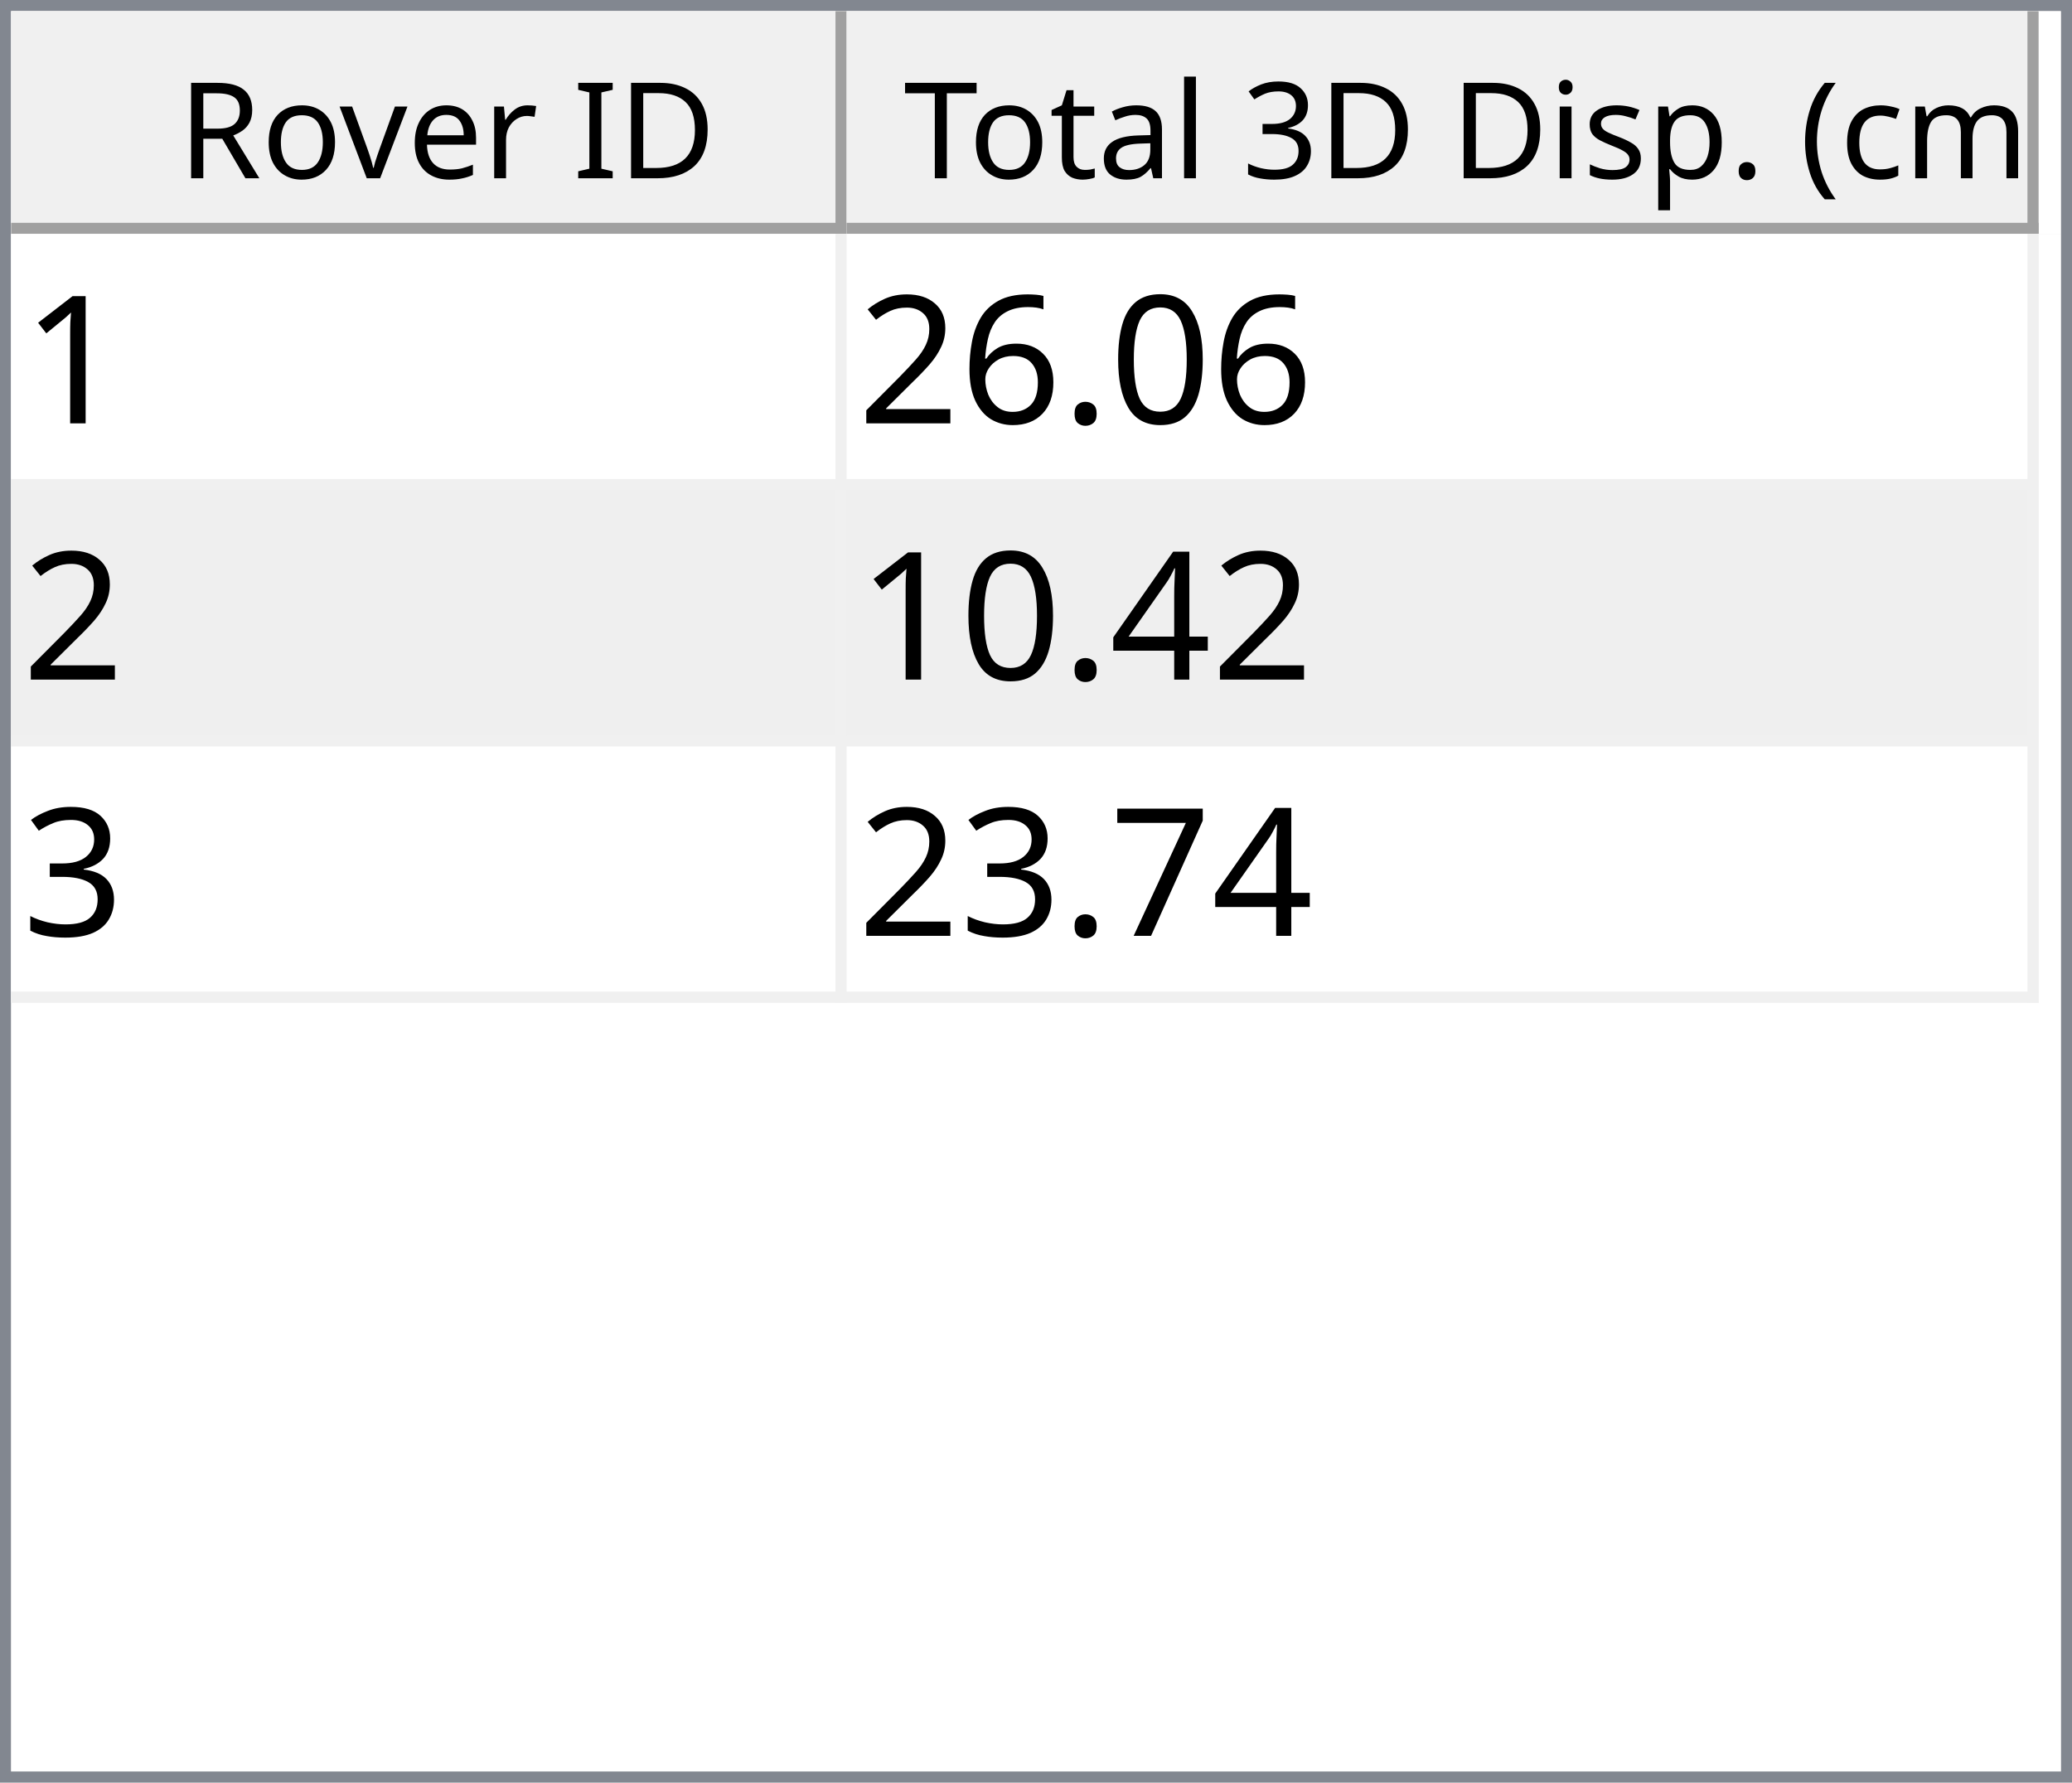
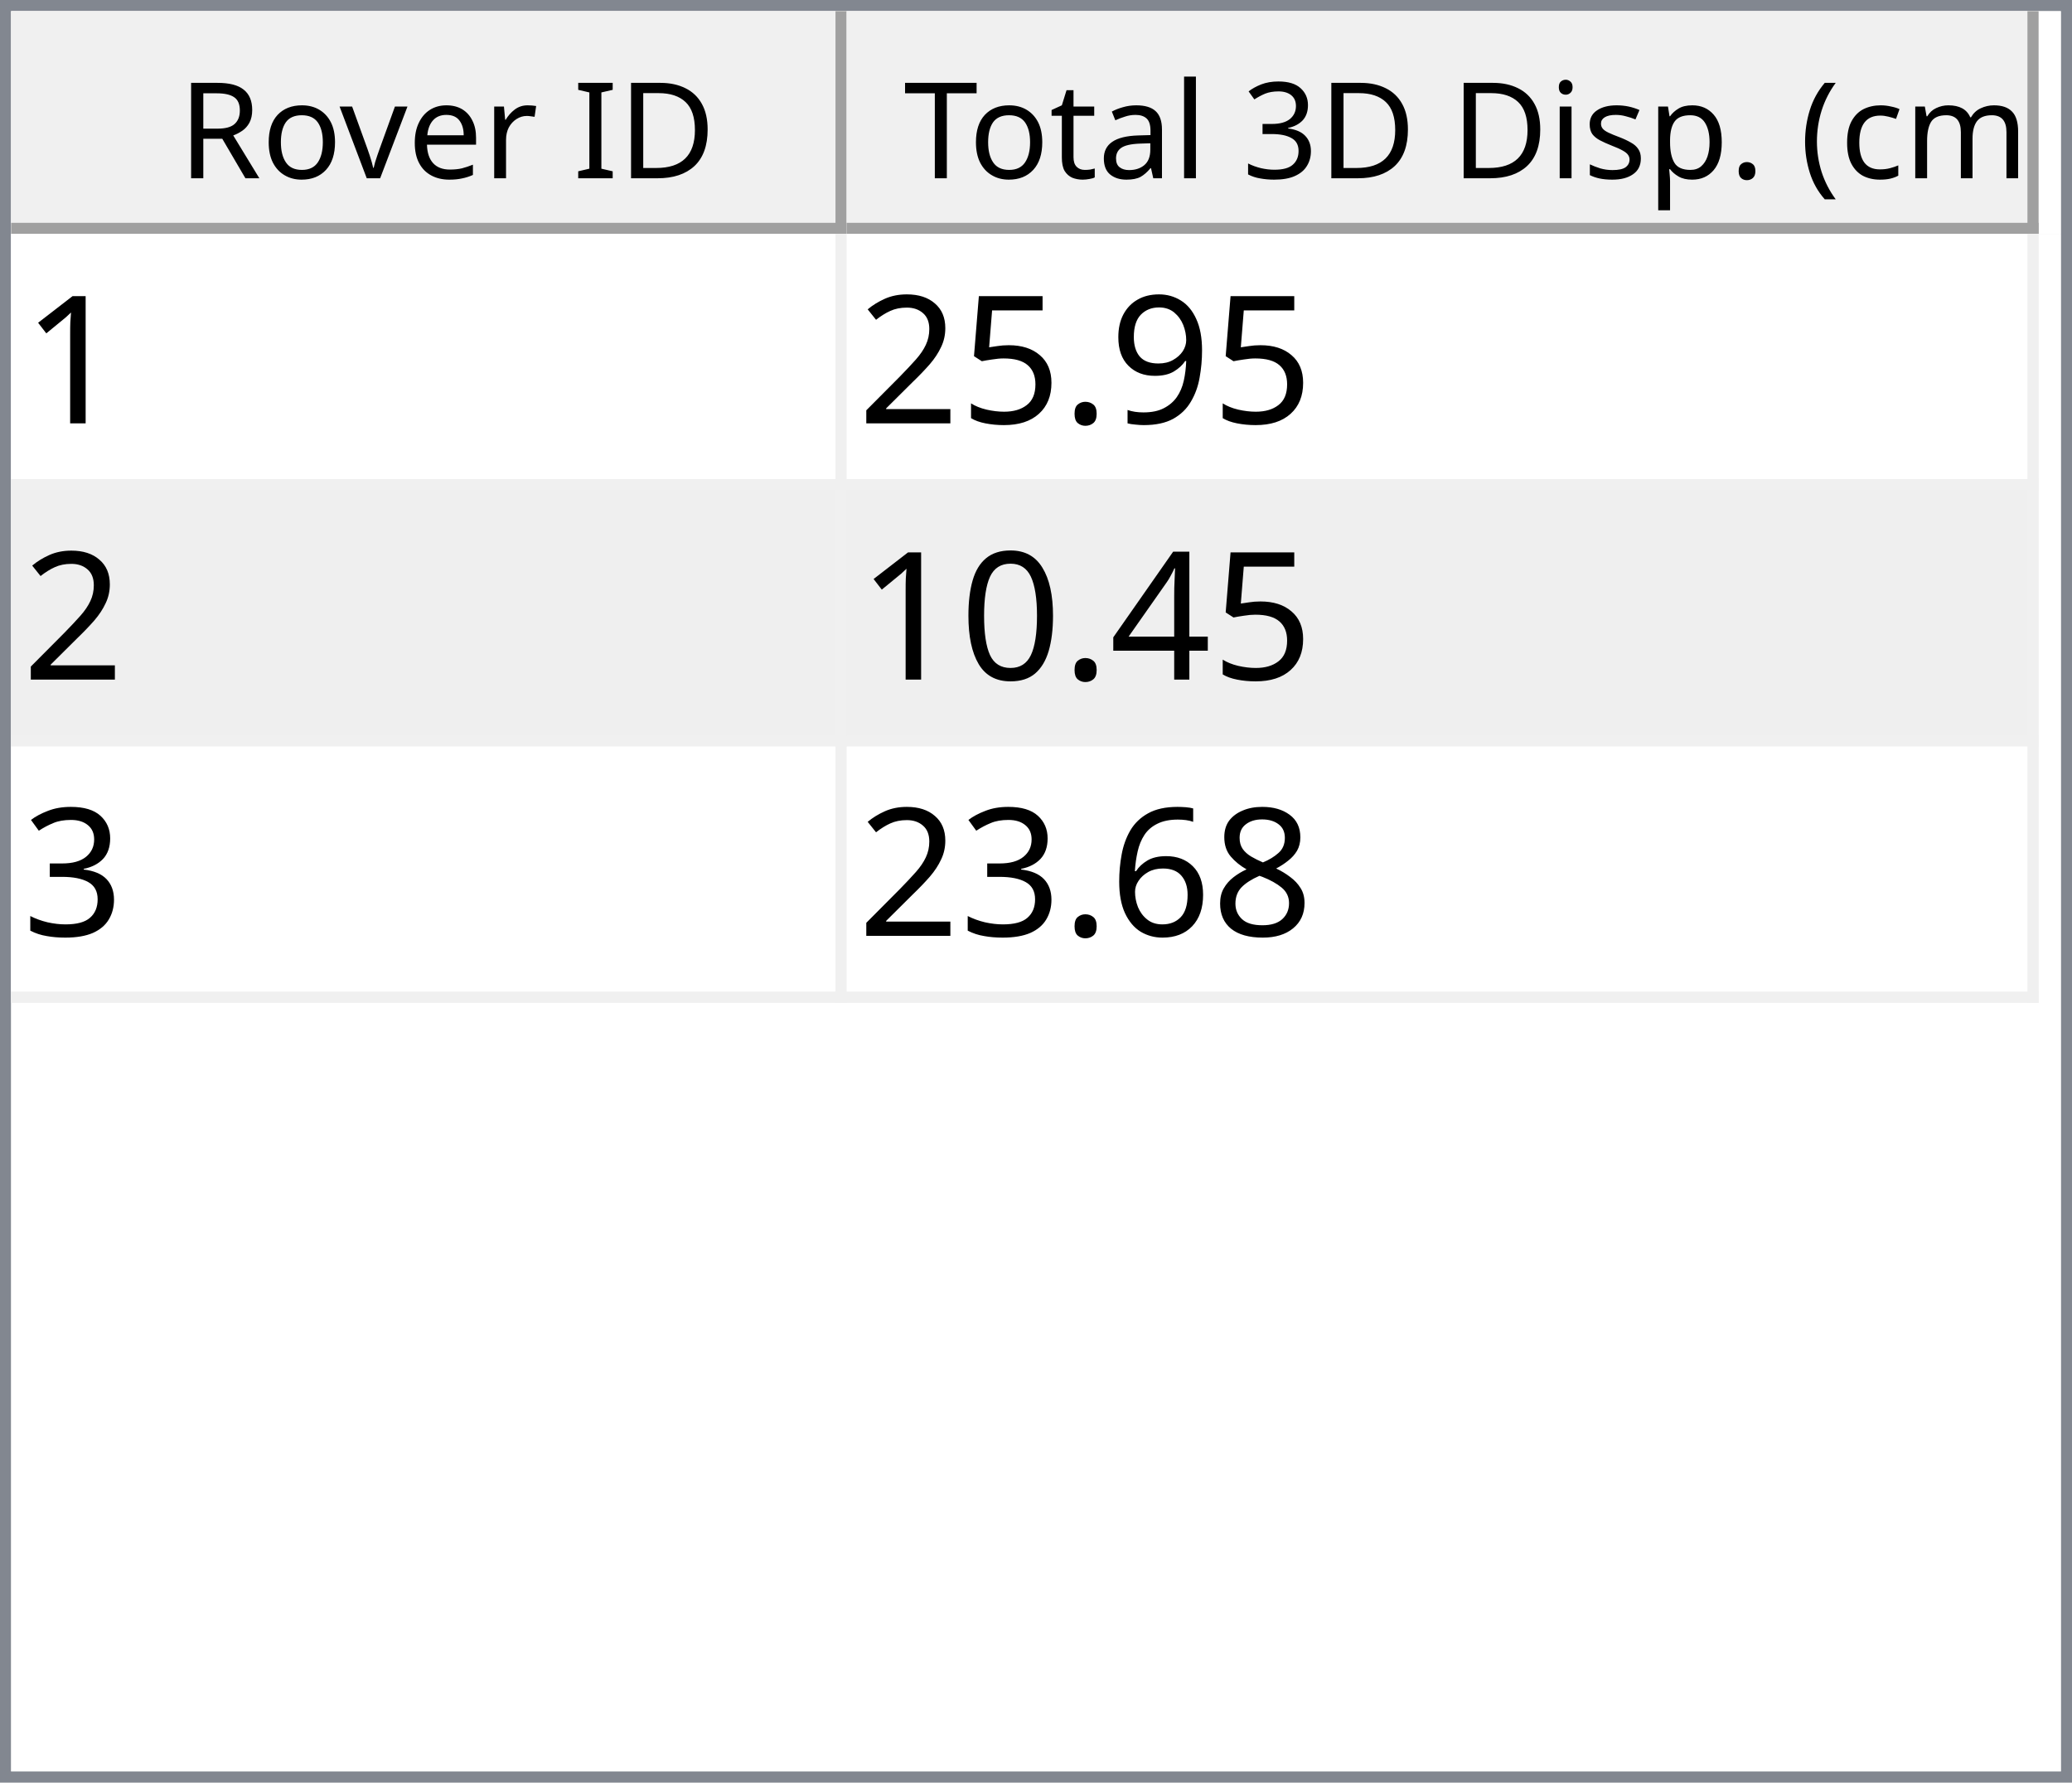
<svg xmlns="http://www.w3.org/2000/svg" style="fill-opacity:1; color-rendering:auto; color-interpolation:auto; text-rendering:auto; stroke:black; stroke-linecap:square; stroke-miterlimit:10; shape-rendering:auto; stroke-opacity:1; fill:black; stroke-dasharray:none; font-weight:normal; stroke-width:1; font-family:'Dialog'; font-style:normal; stroke-linejoin:miter; font-size:12px; stroke-dashoffset:0; image-rendering:auto;" width="186" height="160">
  <defs id="genericDefs" />
  <g>
    <defs id="defs1">
      <clipPath clipPathUnits="userSpaceOnUse" id="clipPath1">
        <path d="M0 0 L186 0 L186 160 L0 160 L0 0 Z" />
      </clipPath>
      <clipPath clipPathUnits="userSpaceOnUse" id="clipPath2">
        <path d="M0 0 L0 160 L186 160 L186 0 Z" />
      </clipPath>
      <clipPath clipPathUnits="userSpaceOnUse" id="clipPath3">
        <path d="M0 0 L0 20 L184 20 L184 0 Z" />
      </clipPath>
      <clipPath clipPathUnits="userSpaceOnUse" id="clipPath4">
        <path d="M0 0 L0 20 L75 20 L75 0 Z" />
      </clipPath>
      <clipPath clipPathUnits="userSpaceOnUse" id="clipPath5">
        <path d="M1 1 L1 19 L74 19 L74 1 Z" />
      </clipPath>
      <clipPath clipPathUnits="userSpaceOnUse" id="clipPath6">
        <path d="M0 0 L0 18 L73 18 L73 0 Z" />
      </clipPath>
      <clipPath clipPathUnits="userSpaceOnUse" id="clipPath7">
        <path d="M-0.5 -0.5 L-0.5 19.5 L74.5 19.5 L74.5 -0.5 Z" />
      </clipPath>
      <clipPath clipPathUnits="userSpaceOnUse" id="clipPath8">
        <path d="M0 0 L0 20 L107 20 L107 0 Z" />
      </clipPath>
      <clipPath clipPathUnits="userSpaceOnUse" id="clipPath9">
        <path d="M1 1 L1 19 L106 19 L106 1 Z" />
      </clipPath>
      <clipPath clipPathUnits="userSpaceOnUse" id="clipPath10">
        <path d="M0 0 L0 18 L105 18 L105 0 Z" />
      </clipPath>
      <clipPath clipPathUnits="userSpaceOnUse" id="clipPath11">
        <path d="M-0.5 -0.5 L-0.5 19.5 L106.5 19.5 L106.5 -0.5 Z" />
      </clipPath>
      <clipPath clipPathUnits="userSpaceOnUse" id="clipPath12">
        <path d="M0 0 L0 138 L184 138 L184 0 Z" />
      </clipPath>
      <clipPath clipPathUnits="userSpaceOnUse" id="clipPath13">
        <path d="M0 0 L0 69 L182 69 L182 0 Z" />
      </clipPath>
      <clipPath clipPathUnits="userSpaceOnUse" id="clipPath14">
        <path d="M-0.5 -0.5 L-0.5 68.5 L181.5 68.5 L181.5 -0.5 Z" />
      </clipPath>
      <clipPath clipPathUnits="userSpaceOnUse" id="clipPath15">
        <path d="M0 0 L0 22 L74 22 L74 0 Z" />
      </clipPath>
      <clipPath clipPathUnits="userSpaceOnUse" id="clipPath16">
        <path d="M0 0 L0 22 L106 22 L106 0 Z" />
      </clipPath>
      <font horiz-adv-x="64.551" id="font1">
        <font-face ascent="107.91" descent="25.098" units-per-em="100" style="font-style:normal; font-family:Segoe UI; font-weight:normal;" />
        <missing-glyph horiz-adv-x="64.551" d="M8.109 0 L8.109 68.266 L56.453 68.266 L56.453 0 L8.109 0 ZM15.328 7.234 L49.219 7.234 L49.219 61.031 L15.328 61.031 L15.328 7.234 Z" />
        <glyph unicode="D" horiz-adv-x="70.117" d="M9.188 0 L9.188 70.016 L28.516 70.016 Q65.531 70.016 65.531 35.891 Q65.531 19.672 55.25 9.836 Q44.969 0 27.734 0 L9.188 0 ZM17.391 62.594 L17.391 7.422 L27.828 7.422 Q41.609 7.422 49.273 14.797 Q56.938 22.172 56.938 35.688 Q56.938 62.594 28.328 62.594 L17.391 62.594 Z" />
        <glyph unicode="I" horiz-adv-x="26.611" d="M17.391 0 L9.188 0 L9.188 70.016 L17.391 70.016 L17.391 0 Z" />
        <glyph unicode=" " horiz-adv-x="27.393" d="" />
        <glyph unicode="r" horiz-adv-x="34.766" d="M34.188 41.891 Q32.078 43.5 28.125 43.5 Q23 43.5 19.555 38.672 Q16.109 33.844 16.109 25.484 L16.109 0 L8.109 0 L8.109 50 L16.109 50 L16.109 39.703 L16.312 39.703 Q18.016 44.969 21.531 47.922 Q25.047 50.875 29.391 50.875 Q32.516 50.875 34.188 50.203 L34.188 41.891 Z" />
        <glyph unicode="e" horiz-adv-x="52.295" d="M48.297 23 L12.984 23 Q13.188 14.656 17.484 10.109 Q21.781 5.562 29.297 5.562 Q37.75 5.562 44.828 11.141 L44.828 3.609 Q38.234 -1.172 27.391 -1.172 Q16.797 -1.172 10.742 5.641 Q4.688 12.453 4.688 24.812 Q4.688 36.469 11.305 43.82 Q17.922 51.172 27.734 51.172 Q37.547 51.172 42.922 44.828 Q48.297 38.484 48.297 27.203 L48.297 23 ZM40.094 29.781 Q40.047 36.719 36.75 40.578 Q33.453 44.438 27.594 44.438 Q21.922 44.438 17.969 40.383 Q14.016 36.328 13.094 29.781 L40.094 29.781 Z" />
        <glyph unicode="v" horiz-adv-x="47.9" d="M47.406 50 L27.484 0 L19.625 0 L0.688 50 L9.469 50 L22.172 13.672 Q23.578 9.672 23.922 6.688 L24.125 6.688 Q24.609 10.453 25.688 13.484 L38.969 50 L47.406 50 Z" />
        <glyph unicode="o" horiz-adv-x="58.594" d="M29 -1.172 Q17.922 -1.172 11.305 5.836 Q4.688 12.844 4.688 24.422 Q4.688 37.016 11.57 44.094 Q18.453 51.172 30.172 51.172 Q41.359 51.172 47.633 44.289 Q53.906 37.406 53.906 25.203 Q53.906 13.234 47.141 6.031 Q40.375 -1.172 29 -1.172 ZM29.594 44.438 Q21.875 44.438 17.383 39.188 Q12.891 33.938 12.891 24.703 Q12.891 15.828 17.43 10.695 Q21.969 5.562 29.594 5.562 Q37.359 5.562 41.531 10.594 Q45.703 15.625 45.703 24.906 Q45.703 34.281 41.531 39.359 Q37.359 44.438 29.594 44.438 Z" />
        <glyph unicode="R" horiz-adv-x="59.814" d="M59.375 0 L49.609 0 L37.891 19.625 Q36.281 22.359 34.766 24.289 Q33.25 26.219 31.664 27.438 Q30.078 28.656 28.25 29.219 Q26.422 29.781 24.125 29.781 L17.391 29.781 L17.391 0 L9.188 0 L9.188 70.016 L30.078 70.016 Q34.672 70.016 38.555 68.867 Q42.438 67.719 45.289 65.375 Q48.141 63.031 49.758 59.547 Q51.375 56.062 51.375 51.375 Q51.375 47.703 50.273 44.656 Q49.172 41.609 47.148 39.211 Q45.125 36.812 42.266 35.133 Q39.406 33.453 35.844 32.516 L35.844 32.328 Q37.594 31.547 38.891 30.547 Q40.188 29.547 41.359 28.18 Q42.531 26.812 43.68 25.078 Q44.828 23.344 46.234 21.047 L59.375 0 ZM17.391 62.594 L17.391 37.203 L28.516 37.203 Q31.594 37.203 34.203 38.133 Q36.812 39.062 38.719 40.797 Q40.625 42.531 41.703 45.047 Q42.781 47.562 42.781 50.688 Q42.781 56.297 39.141 59.445 Q35.5 62.594 28.609 62.594 L17.391 62.594 Z" />
        <glyph unicode=")" horiz-adv-x="30.176" d="M8.297 -15.922 L1.172 -15.922 Q16.406 2.344 16.406 26.812 Q16.406 51.469 1.078 70.016 L8.297 70.016 Q23.531 52.156 23.531 26.703 Q23.531 1.375 8.297 -15.922 Z" />
        <glyph unicode="m" horiz-adv-x="86.133" d="M79.109 0 L71.094 0 L71.094 28.719 Q71.094 37.016 68.531 40.727 Q65.969 44.438 59.906 44.438 Q54.781 44.438 51.195 39.75 Q47.609 35.062 47.609 28.516 L47.609 0 L39.594 0 L39.594 29.688 Q39.594 44.438 28.219 44.438 Q22.953 44.438 19.531 40.016 Q16.109 35.594 16.109 28.516 L16.109 0 L8.109 0 L8.109 50 L16.109 50 L16.109 42.094 L16.312 42.094 Q21.625 51.172 31.844 51.172 Q36.969 51.172 40.773 48.312 Q44.578 45.453 46 40.828 Q51.562 51.172 62.594 51.172 Q79.109 51.172 79.109 30.812 L79.109 0 Z" />
        <glyph unicode="c" horiz-adv-x="46.191" d="M42.188 2.297 Q36.422 -1.172 28.516 -1.172 Q17.828 -1.172 11.258 5.789 Q4.688 12.75 4.688 23.828 Q4.688 36.188 11.766 43.68 Q18.844 51.172 30.672 51.172 Q37.25 51.172 42.281 48.734 L42.281 40.531 Q36.719 44.438 30.375 44.438 Q22.703 44.438 17.797 38.945 Q12.891 33.453 12.891 24.516 Q12.891 15.719 17.508 10.641 Q22.125 5.562 29.891 5.562 Q36.422 5.562 42.188 9.906 L42.188 2.297 Z" />
        <glyph unicode="(" horiz-adv-x="30.176" d="M29.109 -15.922 L21.969 -15.922 Q6.844 1.375 6.844 26.703 Q6.844 52.156 21.969 70.016 L29.203 70.016 Q13.875 51.469 13.875 26.812 Q13.875 2.344 29.109 -15.922 Z" />
        <glyph unicode="." horiz-adv-x="21.68" d="M10.891 -1.078 Q8.641 -1.078 7.055 0.539 Q5.469 2.156 5.469 4.391 Q5.469 6.641 7.055 8.273 Q8.641 9.906 10.891 9.906 Q13.188 9.906 14.797 8.273 Q16.406 6.641 16.406 4.391 Q16.406 2.156 14.797 0.539 Q13.188 -1.078 10.891 -1.078 Z" />
        <glyph unicode="p" horiz-adv-x="58.789" d="M16.312 7.234 L16.109 7.234 L16.109 -23 L8.109 -23 L8.109 50 L16.109 50 L16.109 41.219 L16.312 41.219 Q22.219 51.172 33.594 51.172 Q43.266 51.172 48.688 44.461 Q54.109 37.75 54.109 26.469 Q54.109 13.922 48 6.375 Q41.891 -1.172 31.297 -1.172 Q21.578 -1.172 16.312 7.234 ZM16.109 27.391 L16.109 20.406 Q16.109 14.203 20.141 9.883 Q24.172 5.562 30.375 5.562 Q37.641 5.562 41.773 11.133 Q45.906 16.703 45.906 26.609 Q45.906 34.969 42.047 39.703 Q38.188 44.438 31.594 44.438 Q24.609 44.438 20.359 39.578 Q16.109 34.719 16.109 27.391 Z" />
        <glyph unicode="s" horiz-adv-x="42.432" d="M5.078 1.812 L5.078 10.406 Q11.625 5.562 19.484 5.562 Q30.031 5.562 30.031 12.594 Q30.031 14.594 29.125 15.992 Q28.219 17.391 26.68 18.461 Q25.141 19.531 23.07 20.383 Q21 21.234 18.609 22.172 Q15.281 23.484 12.766 24.828 Q10.25 26.172 8.57 27.859 Q6.891 29.547 6.031 31.695 Q5.172 33.844 5.172 36.719 Q5.172 40.234 6.789 42.945 Q8.406 45.656 11.086 47.484 Q13.766 49.312 17.211 50.242 Q20.656 51.172 24.312 51.172 Q30.812 51.172 35.938 48.922 L35.938 40.828 Q30.422 44.438 23.25 44.438 Q21 44.438 19.195 43.922 Q17.391 43.406 16.094 42.477 Q14.797 41.547 14.086 40.258 Q13.375 38.969 13.375 37.406 Q13.375 35.453 14.086 34.133 Q14.797 32.812 16.164 31.789 Q17.531 30.766 19.484 29.938 Q21.438 29.109 23.922 28.125 Q27.25 26.859 29.883 25.516 Q32.516 24.172 34.375 22.484 Q36.234 20.797 37.234 18.602 Q38.234 16.406 38.234 13.375 Q38.234 9.672 36.602 6.938 Q34.969 4.203 32.234 2.398 Q29.5 0.594 25.93 -0.289 Q22.359 -1.172 18.453 -1.172 Q10.75 -1.172 5.078 1.812 Z" />
        <glyph unicode="i" horiz-adv-x="24.219" d="M12.203 62.703 Q10.062 62.703 8.547 64.164 Q7.031 65.625 7.031 67.875 Q7.031 70.125 8.547 71.609 Q10.062 73.094 12.203 73.094 Q14.406 73.094 15.945 71.609 Q17.484 70.125 17.484 67.875 Q17.484 65.719 15.945 64.211 Q14.406 62.703 12.203 62.703 ZM16.109 0 L8.109 0 L8.109 50 L16.109 50 L16.109 0 Z" />
        <glyph unicode="3" horiz-adv-x="53.906" d="M46.531 19.828 Q46.531 15.094 44.75 11.211 Q42.969 7.328 39.719 4.57 Q36.469 1.812 31.93 0.297 Q27.391 -1.219 21.922 -1.219 Q11.922 -1.219 6 2.594 L6 11.188 Q13.094 5.609 22.219 5.609 Q25.875 5.609 28.828 6.539 Q31.781 7.469 33.906 9.227 Q36.031 10.984 37.18 13.477 Q38.328 15.969 38.328 19.094 Q38.328 32.812 18.797 32.812 L12.984 32.812 L12.984 39.594 L18.5 39.594 Q35.797 39.594 35.797 52.484 Q35.797 64.406 22.609 64.406 Q15.188 64.406 8.688 59.422 L8.688 67.188 Q15.375 71.188 24.609 71.188 Q29 71.188 32.57 69.969 Q36.141 68.75 38.68 66.555 Q41.219 64.359 42.609 61.281 Q44 58.203 44 54.5 Q44 40.672 30.031 36.719 L30.031 36.531 Q33.594 36.141 36.625 34.797 Q39.656 33.453 41.852 31.305 Q44.047 29.156 45.289 26.25 Q46.531 23.344 46.531 19.828 Z" />
        <glyph unicode="l" horiz-adv-x="24.219" d="M16.109 0 L8.109 0 L8.109 74.031 L16.109 74.031 L16.109 0 Z" />
        <glyph unicode="a" horiz-adv-x="50.879" d="M43.891 0 L35.891 0 L35.891 7.812 L35.688 7.812 Q30.469 -1.172 20.312 -1.172 Q12.844 -1.172 8.617 2.781 Q4.391 6.734 4.391 13.281 Q4.391 27.297 20.906 29.594 L35.891 31.688 Q35.891 44.438 25.594 44.438 Q16.547 44.438 9.281 38.281 L9.281 46.484 Q16.656 51.172 26.266 51.172 Q43.891 51.172 43.891 32.516 L43.891 0 ZM35.891 25.297 L23.828 23.641 Q18.266 22.859 15.43 20.875 Q12.594 18.891 12.594 13.875 Q12.594 10.203 15.211 7.883 Q17.828 5.562 22.172 5.562 Q28.125 5.562 32.008 9.742 Q35.891 13.922 35.891 20.312 L35.891 25.297 Z" />
        <glyph unicode="t" horiz-adv-x="33.887" d="M31.297 0.484 Q28.469 -1.078 23.828 -1.078 Q10.688 -1.078 10.688 13.578 L10.688 43.172 L2.094 43.172 L2.094 50 L10.688 50 L10.688 62.203 L18.703 64.797 L18.703 50 L31.297 50 L31.297 43.172 L18.703 43.172 L18.703 14.984 Q18.703 9.969 20.414 7.82 Q22.125 5.672 26.078 5.672 Q29.109 5.672 31.297 7.328 L31.297 0.484 Z" />
        <glyph unicode="T" horiz-adv-x="52.393" d="M50.594 62.594 L30.375 62.594 L30.375 0 L22.172 0 L22.172 62.594 L2 62.594 L2 70.016 L50.594 70.016 L50.594 62.594 Z" />
      </font>
      <font horiz-adv-x="75.0" id="font2">
        <font-face ascent="100.537" descent="21.973" units-per-em="100" style="font-style:normal; font-family:sans-serif; font-weight:normal;" />
        <missing-glyph horiz-adv-x="75.0" d="M12.5 0 L12.5 62.5 L62.5 62.5 L62.5 0 L12.5 0 ZM14.062 1.562 L60.938 1.562 L60.938 60.938 L14.062 60.938 L14.062 1.562 Z" />
        <glyph unicode="1" horiz-adv-x="55.615" d="M37.25 0 L28.469 0 L28.469 56 Q25.297 52.984 20.141 49.953 Q14.984 46.922 10.891 45.406 L10.891 53.906 Q18.266 57.375 23.781 62.305 Q29.297 67.234 31.594 71.875 L37.25 71.875 L37.25 0 Z" />
-         <glyph unicode="0" horiz-adv-x="55.615" d="M4.156 35.297 Q4.156 48 6.766 55.742 Q9.375 63.484 14.523 67.68 Q19.672 71.875 27.484 71.875 Q33.25 71.875 37.594 69.555 Q41.938 67.234 44.773 62.867 Q47.609 58.5 49.219 52.227 Q50.828 45.953 50.828 35.297 Q50.828 22.703 48.242 14.969 Q45.656 7.234 40.508 3.008 Q35.359 -1.219 27.484 -1.219 Q17.141 -1.219 11.234 6.203 Q4.156 15.141 4.156 35.297 ZM13.188 35.297 Q13.188 17.672 17.312 11.836 Q21.438 6 27.484 6 Q33.547 6 37.672 11.859 Q41.797 17.719 41.797 35.297 Q41.797 52.984 37.672 58.789 Q33.547 64.594 27.391 64.594 Q21.344 64.594 17.719 59.469 Q13.188 52.938 13.188 35.297 Z" />
+         <glyph unicode="9" horiz-adv-x="55.615" d="M5.469 16.547 L13.922 17.328 Q14.984 11.375 18.016 8.688 Q21.047 6 25.781 6 Q29.828 6 32.883 7.859 Q35.938 9.719 37.891 12.82 Q39.844 15.922 41.164 21.195 Q42.484 26.469 42.484 31.938 Q42.484 32.516 42.438 33.688 Q39.797 29.5 35.234 26.883 Q30.672 24.266 25.344 24.266 Q16.453 24.266 10.305 30.711 Q4.156 37.156 4.156 47.703 Q4.156 58.594 10.578 65.234 Q17 71.875 26.656 71.875 Q33.641 71.875 39.43 68.117 Q45.219 64.359 48.219 57.398 Q51.219 50.438 51.219 37.25 Q51.219 23.531 48.242 15.406 Q45.266 7.281 39.383 3.031 Q33.5 -1.219 25.594 -1.219 Q17.188 -1.219 11.867 3.445 Q6.547 8.109 5.469 16.547 ZM41.453 48.141 Q41.453 55.719 37.43 60.156 Q33.406 64.594 27.734 64.594 Q21.875 64.594 17.531 59.812 Q13.188 55.031 13.188 47.406 Q13.188 40.578 17.312 36.305 Q21.438 32.031 27.484 32.031 Q33.594 32.031 37.523 36.305 Q41.453 40.578 41.453 48.141 Z" />
        <glyph unicode="." horiz-adv-x="27.783" d="M9.078 0 L9.078 10.016 L19.094 10.016 L19.094 0 L9.078 0 Z" />
-         <glyph unicode="6" horiz-adv-x="55.615" d="M49.75 54.047 L41.016 53.375 Q39.844 58.547 37.703 60.891 Q34.125 64.656 28.906 64.656 Q24.703 64.656 21.531 62.312 Q17.391 59.281 14.992 53.469 Q12.594 47.656 12.5 36.922 Q15.672 41.75 20.266 44.094 Q24.859 46.438 29.891 46.438 Q38.672 46.438 44.852 39.969 Q51.031 33.5 51.031 23.25 Q51.031 16.5 48.125 10.719 Q45.219 4.938 40.141 1.859 Q35.062 -1.219 28.609 -1.219 Q17.625 -1.219 10.695 6.859 Q3.766 14.938 3.766 33.5 Q3.766 54.25 11.422 63.672 Q18.109 71.875 29.438 71.875 Q37.891 71.875 43.289 67.141 Q48.688 62.406 49.75 54.047 ZM13.875 23.188 Q13.875 18.656 15.797 14.508 Q17.719 10.359 21.188 8.18 Q24.656 6 28.469 6 Q34.031 6 38.039 10.492 Q42.047 14.984 42.047 22.703 Q42.047 30.125 38.086 34.398 Q34.125 38.672 28.125 38.672 Q22.172 38.672 18.023 34.398 Q13.875 30.125 13.875 23.188 Z" />
+         <glyph unicode="5" horiz-adv-x="55.615" d="M4.156 18.75 L13.375 19.531 Q14.406 12.797 18.141 9.398 Q21.875 6 27.156 6 Q33.5 6 37.891 10.789 Q42.281 15.578 42.281 23.484 Q42.281 31 38.062 35.352 Q33.844 39.703 27 39.703 Q22.75 39.703 19.336 37.773 Q15.922 35.844 13.969 32.766 L5.719 33.844 L12.641 70.609 L48.25 70.609 L48.25 62.203 L19.672 62.203 L15.828 42.969 Q22.266 47.469 29.344 47.469 Q38.719 47.469 45.164 40.969 Q51.609 34.469 51.609 24.266 Q51.609 14.547 45.953 7.469 Q39.062 -1.219 27.156 -1.219 Q17.391 -1.219 11.211 4.25 Q5.031 9.719 4.156 18.75 Z" />
        <glyph unicode="2" horiz-adv-x="55.615" d="M50.344 8.453 L50.344 0 L3.031 0 Q2.938 3.172 4.047 6.109 Q5.859 10.938 9.836 15.625 Q13.812 20.312 21.344 26.469 Q33.016 36.031 37.117 41.625 Q41.219 47.219 41.219 52.203 Q41.219 57.422 37.477 61.008 Q33.734 64.594 27.734 64.594 Q21.391 64.594 17.578 60.789 Q13.766 56.984 13.719 50.25 L4.688 51.172 Q5.609 61.281 11.664 66.578 Q17.719 71.875 27.938 71.875 Q38.234 71.875 44.242 66.164 Q50.25 60.453 50.25 52 Q50.25 47.703 48.492 43.555 Q46.734 39.406 42.656 34.812 Q38.578 30.219 29.109 22.219 Q21.188 15.578 18.945 13.211 Q16.703 10.844 15.234 8.453 L50.344 8.453 Z" />
        <glyph unicode="4" horiz-adv-x="55.615" d="M32.328 0 L32.328 17.141 L1.266 17.141 L1.266 25.203 L33.938 71.578 L41.109 71.578 L41.109 25.203 L50.781 25.203 L50.781 17.141 L41.109 17.141 L41.109 0 L32.328 0 ZM32.328 25.203 L32.328 57.469 L9.906 25.203 L32.328 25.203 Z" />
+         <glyph unicode="0" horiz-adv-x="55.615" d="M4.156 35.297 Q4.156 48 6.766 55.742 Q9.375 63.484 14.523 67.68 Q19.672 71.875 27.484 71.875 Q33.25 71.875 37.594 69.555 Q41.938 67.234 44.773 62.867 Q47.609 58.5 49.219 52.227 Q50.828 45.953 50.828 35.297 Q50.828 22.703 48.242 14.969 Q45.656 7.234 40.508 3.008 Q35.359 -1.219 27.484 -1.219 Q17.141 -1.219 11.234 6.203 Q4.156 15.141 4.156 35.297 ZM13.188 35.297 Q13.188 17.672 17.312 11.836 Q21.438 6 27.484 6 Q33.547 6 37.672 11.859 Q41.797 17.719 41.797 35.297 Q41.797 52.984 37.672 58.789 Q33.547 64.594 27.391 64.594 Q21.344 64.594 17.719 59.469 Q13.188 52.938 13.188 35.297 Z" />
        <glyph unicode="3" horiz-adv-x="55.615" d="M4.203 18.891 L12.984 20.062 Q14.5 12.594 18.141 9.297 Q21.781 6 27 6 Q33.203 6 37.477 10.297 Q41.75 14.594 41.75 20.953 Q41.75 27 37.797 30.93 Q33.844 34.859 27.734 34.859 Q25.25 34.859 21.531 33.891 L22.516 41.609 Q23.391 41.5 23.922 41.5 Q29.547 41.5 34.039 44.43 Q38.531 47.359 38.531 53.469 Q38.531 58.297 35.258 61.477 Q31.984 64.656 26.812 64.656 Q21.688 64.656 18.266 61.43 Q14.844 58.203 13.875 51.766 L5.078 53.328 Q6.688 62.156 12.398 67.016 Q18.109 71.875 26.609 71.875 Q32.469 71.875 37.398 69.359 Q42.328 66.844 44.945 62.5 Q47.562 58.156 47.562 53.266 Q47.562 48.641 45.07 44.828 Q42.578 41.016 37.703 38.766 Q44.047 37.312 47.562 32.695 Q51.078 28.078 51.078 21.141 Q51.078 11.766 44.242 5.25 Q37.406 -1.266 26.953 -1.266 Q17.531 -1.266 11.305 4.352 Q5.078 9.969 4.203 18.891 Z" />
-         <glyph unicode="7" horiz-adv-x="55.615" d="M4.734 62.203 L4.734 70.656 L51.078 70.656 L51.078 63.812 Q44.234 56.547 37.523 44.484 Q30.812 32.422 27.156 19.672 Q24.516 10.688 23.781 0 L14.75 0 Q14.891 8.453 18.062 20.414 Q21.234 32.375 27.172 43.484 Q33.109 54.594 39.797 62.203 L4.734 62.203 Z" />
+         <glyph unicode="8" horiz-adv-x="55.615" d="M17.672 38.812 Q12.203 40.828 9.57 44.539 Q6.938 48.25 6.938 53.422 Q6.938 61.234 12.555 66.555 Q18.172 71.875 27.484 71.875 Q36.859 71.875 42.578 66.43 Q48.297 60.984 48.297 53.172 Q48.297 48.188 45.68 44.508 Q43.062 40.828 37.75 38.812 Q44.344 36.672 47.781 31.883 Q51.219 27.094 51.219 20.453 Q51.219 11.281 44.727 5.031 Q38.234 -1.219 27.641 -1.219 Q17.047 -1.219 10.547 5.055 Q4.047 11.328 4.047 20.703 Q4.047 27.688 7.594 32.398 Q11.141 37.109 17.672 38.812 ZM15.922 53.719 Q15.922 48.641 19.195 45.414 Q22.469 42.188 27.688 42.188 Q32.766 42.188 36.016 45.383 Q39.266 48.578 39.266 53.219 Q39.266 58.062 35.914 61.359 Q32.562 64.656 27.594 64.656 Q22.562 64.656 19.242 61.43 Q15.922 58.203 15.922 53.719 ZM13.094 20.656 Q13.094 16.891 14.875 13.375 Q16.656 9.859 20.172 7.93 Q23.688 6 27.734 6 Q34.031 6 38.133 10.055 Q42.234 14.109 42.234 20.359 Q42.234 26.703 38.016 30.859 Q33.797 35.016 27.438 35.016 Q21.234 35.016 17.164 30.914 Q13.094 26.812 13.094 20.656 Z" />
+         <glyph unicode="6" horiz-adv-x="55.615" d="M49.75 54.047 L41.016 53.375 Q39.844 58.547 37.703 60.891 Q34.125 64.656 28.906 64.656 Q24.703 64.656 21.531 62.312 Q17.391 59.281 14.992 53.469 Q12.594 47.656 12.5 36.922 Q15.672 41.75 20.266 44.094 Q24.859 46.438 29.891 46.438 Q38.672 46.438 44.852 39.969 Q51.031 33.5 51.031 23.25 Q51.031 16.5 48.125 10.719 Q45.219 4.938 40.141 1.859 Q35.062 -1.219 28.609 -1.219 Q17.625 -1.219 10.695 6.859 Q3.766 14.938 3.766 33.5 Q3.766 54.25 11.422 63.672 Q18.109 71.875 29.438 71.875 Q37.891 71.875 43.289 67.141 Q48.688 62.406 49.75 54.047 ZM13.875 23.188 Q13.875 18.656 15.797 14.508 Q17.719 10.359 21.188 8.18 Q24.656 6 28.469 6 Q34.031 6 38.039 10.492 Q42.047 14.984 42.047 22.703 Q42.047 30.125 38.086 34.398 Q34.125 38.672 28.125 38.672 Q22.172 38.672 18.023 34.398 Q13.875 30.125 13.875 23.188 Z" />
      </font>
    </defs>
    <g style="fill:white; stroke:white;">
      <rect x="0" y="0" width="186" style="clip-path:url(#clipPath1); stroke:none;" height="160" />
    </g>
    <g style="fill:white; text-rendering:optimizeSpeed; color-rendering:optimizeSpeed; image-rendering:optimizeSpeed; shape-rendering:crispEdges; stroke:white; color-interpolation:sRGB;">
      <rect x="0" width="186" height="160" y="0" style="stroke:none;" />
      <path style="stroke:none;" d="M0 160 L186 160 L186 0 L0 0 Z" />
    </g>
    <g style="fill:rgb(240,240,240); font-family:'Segoe UI'; stroke:rgb(240,240,240);">
      <rect x="0" y="0" width="186" style="clip-path:url(#clipPath2); stroke:none;" height="160" />
    </g>
    <g style="fill:rgb(130,135,144); font-family:'Segoe UI'; stroke:rgb(130,135,144);">
      <path d="M0 0 L186 0 L186 160 L0 160 L0 0 ZM1 1 L185 1 L185 159 L1 159 L1 1 Z" style="fill-rule:evenodd; clip-path:url(#clipPath2); stroke:none;" />
    </g>
    <g style="fill:white; font-family:'Segoe UI'; stroke:white;" transform="translate(1,1)">
      <rect x="0" y="0" width="184" style="clip-path:url(#clipPath3); stroke:none;" height="20" />
    </g>
    <g style="fill:rgb(240,240,240); font-family:'Segoe UI'; stroke:rgb(240,240,240);" transform="translate(1,1)">
      <rect x="0" y="0" width="75" style="clip-path:url(#clipPath4); stroke:none;" height="20" />
    </g>
    <g style="font-family:'Segoe UI';" transform="translate(2,2)">
      <text x="14" xml:space="preserve" y="14" style="clip-path:url(#clipPath6); stroke:none;">Rover ID</text>
    </g>
    <g style="fill:rgb(160,160,160); font-family:'Segoe UI'; stroke:rgb(160,160,160); stroke-linejoin:bevel;" transform="translate(1.5,1.5)">
      <line x1="74" x2="74" y1="0" style="fill:none; clip-path:url(#clipPath7);" y2="19" />
    </g>
    <g style="fill:rgb(160,160,160); font-family:'Segoe UI'; stroke:rgb(160,160,160); stroke-linejoin:bevel;" transform="matrix(1,0,0,1,1,1) translate(0.5,0.5)">
      <line x1="0" x2="74" y1="19" style="fill:none; clip-path:url(#clipPath7);" y2="19" />
    </g>
    <g style="fill:rgb(240,240,240); font-family:'Segoe UI'; stroke:rgb(240,240,240);" transform="translate(76,1)">
      <rect x="0" y="0" width="107" style="clip-path:url(#clipPath8); stroke:none;" height="20" />
    </g>
    <g style="font-family:'Segoe UI';" transform="translate(77,2)">
      <text x="1" xml:space="preserve" y="14" style="clip-path:url(#clipPath10); stroke:none;"> Total 3D Disp. (cm)</text>
    </g>
    <g style="fill:rgb(160,160,160); font-family:'Segoe UI'; stroke:rgb(160,160,160); stroke-linejoin:bevel;" transform="translate(76.5,1.5)">
      <line x1="106" x2="106" y1="0" style="fill:none; clip-path:url(#clipPath11);" y2="19" />
    </g>
    <g style="fill:rgb(160,160,160); font-family:'Segoe UI'; stroke:rgb(160,160,160); stroke-linejoin:bevel;" transform="matrix(1,0,0,1,76,1) translate(0.5,0.5)">
      <line x1="0" x2="106" y1="19" style="fill:none; clip-path:url(#clipPath11);" y2="19" />
    </g>
    <g style="fill:white; font-family:'Segoe UI'; stroke:white;" transform="translate(1,21)">
      <rect x="0" y="0" width="184" style="clip-path:url(#clipPath12); stroke:none;" height="138" />
    </g>
    <g style="fill:rgb(240,240,240); font-size:16px; font-family:sans-serif; stroke:rgb(240,240,240);" transform="translate(1,21)">
      <rect x="0" y="0" width="182" style="clip-path:url(#clipPath13); stroke:none;" height="69" />
      <line transform="translate(0.5,0.5)" x1="0" x2="181" y1="22" style="clip-path:url(#clipPath14); fill:none; stroke-linejoin:bevel;" y2="22" />
    </g>
    <g transform="matrix(1,0,0,1,1,21) translate(0.5,0.5)" style="fill:rgb(240,240,240); font-size:16px; font-family:sans-serif; stroke:rgb(240,240,240); stroke-linejoin:bevel;">
      <line x1="0" x2="181" y1="45" style="fill:none; clip-path:url(#clipPath14);" y2="45" />
    </g>
    <g transform="matrix(1,0,0,1,1,21) translate(0.5,0.5)" style="fill:rgb(240,240,240); font-size:16px; font-family:sans-serif; stroke:rgb(240,240,240); stroke-linejoin:bevel;">
      <line x1="0" x2="181" y1="68" style="fill:none; clip-path:url(#clipPath14);" y2="68" />
    </g>
    <g transform="matrix(1,0,0,1,1,21) translate(0.5,0.5)" style="fill:rgb(240,240,240); font-size:16px; font-family:sans-serif; stroke:rgb(240,240,240); stroke-linejoin:bevel;">
      <line x1="74" x2="74" y1="0" style="fill:none; clip-path:url(#clipPath14);" y2="68" />
    </g>
    <g transform="matrix(1,0,0,1,1,21) translate(0.5,0.5)" style="fill:rgb(240,240,240); font-size:16px; font-family:sans-serif; stroke:rgb(240,240,240); stroke-linejoin:bevel;">
      <line x1="181" x2="181" y1="0" style="fill:none; clip-path:url(#clipPath14);" y2="68" />
    </g>
    <g style="fill:white; font-size:16px; font-family:sans-serif; stroke:white;" transform="matrix(1,0,0,1,1,21)">
      <rect x="0" y="0" width="74" style="clip-path:url(#clipPath15); stroke:none;" height="22" />
      <text x="1" y="17" style="fill:black; clip-path:url(#clipPath15); stroke:none;" xml:space="preserve">1</text>
    </g>
    <g style="fill:white; font-size:16px; font-family:sans-serif; stroke:white;" transform="matrix(1,0,0,1,1,21) translate(75,0)">
      <rect x="0" y="0" width="106" style="clip-path:url(#clipPath16); stroke:none;" height="22" />
-       <text x="1" y="17" style="fill:black; clip-path:url(#clipPath16); stroke:none;" xml:space="preserve">26.06</text>
+       <text x="1" y="17" style="fill:black; clip-path:url(#clipPath16); stroke:none;" xml:space="preserve">25.95</text>
    </g>
    <g style="fill:rgb(239,239,239); font-size:16px; font-family:sans-serif; stroke:rgb(239,239,239);" transform="matrix(1,0,0,1,1,21) translate(0,23)">
      <rect x="0" y="0" width="74" style="clip-path:url(#clipPath15); stroke:none;" height="22" />
      <text x="1" y="17" style="fill:black; clip-path:url(#clipPath15); stroke:none;" xml:space="preserve">2</text>
    </g>
    <g style="fill:rgb(239,239,239); font-size:16px; font-family:sans-serif; stroke:rgb(239,239,239);" transform="matrix(1,0,0,1,1,21) translate(75,23)">
      <rect x="0" y="0" width="106" style="clip-path:url(#clipPath16); stroke:none;" height="22" />
-       <text x="1" y="17" style="fill:black; clip-path:url(#clipPath16); stroke:none;" xml:space="preserve">10.42</text>
+       <text x="1" y="17" style="fill:black; clip-path:url(#clipPath16); stroke:none;" xml:space="preserve">10.45</text>
    </g>
    <g style="fill:white; font-size:16px; font-family:sans-serif; stroke:white;" transform="matrix(1,0,0,1,1,21) translate(0,46)">
      <rect x="0" y="0" width="74" style="clip-path:url(#clipPath15); stroke:none;" height="22" />
      <text x="1" y="17" style="fill:black; clip-path:url(#clipPath15); stroke:none;" xml:space="preserve">3</text>
    </g>
    <g style="fill:white; font-size:16px; font-family:sans-serif; stroke:white;" transform="matrix(1,0,0,1,1,21) translate(75,46)">
      <rect x="0" y="0" width="106" style="clip-path:url(#clipPath16); stroke:none;" height="22" />
-       <text x="1" y="17" style="fill:black; clip-path:url(#clipPath16); stroke:none;" xml:space="preserve">23.74</text>
+       <text x="1" y="17" style="fill:black; clip-path:url(#clipPath16); stroke:none;" xml:space="preserve">23.68</text>
    </g>
  </g>
</svg>
